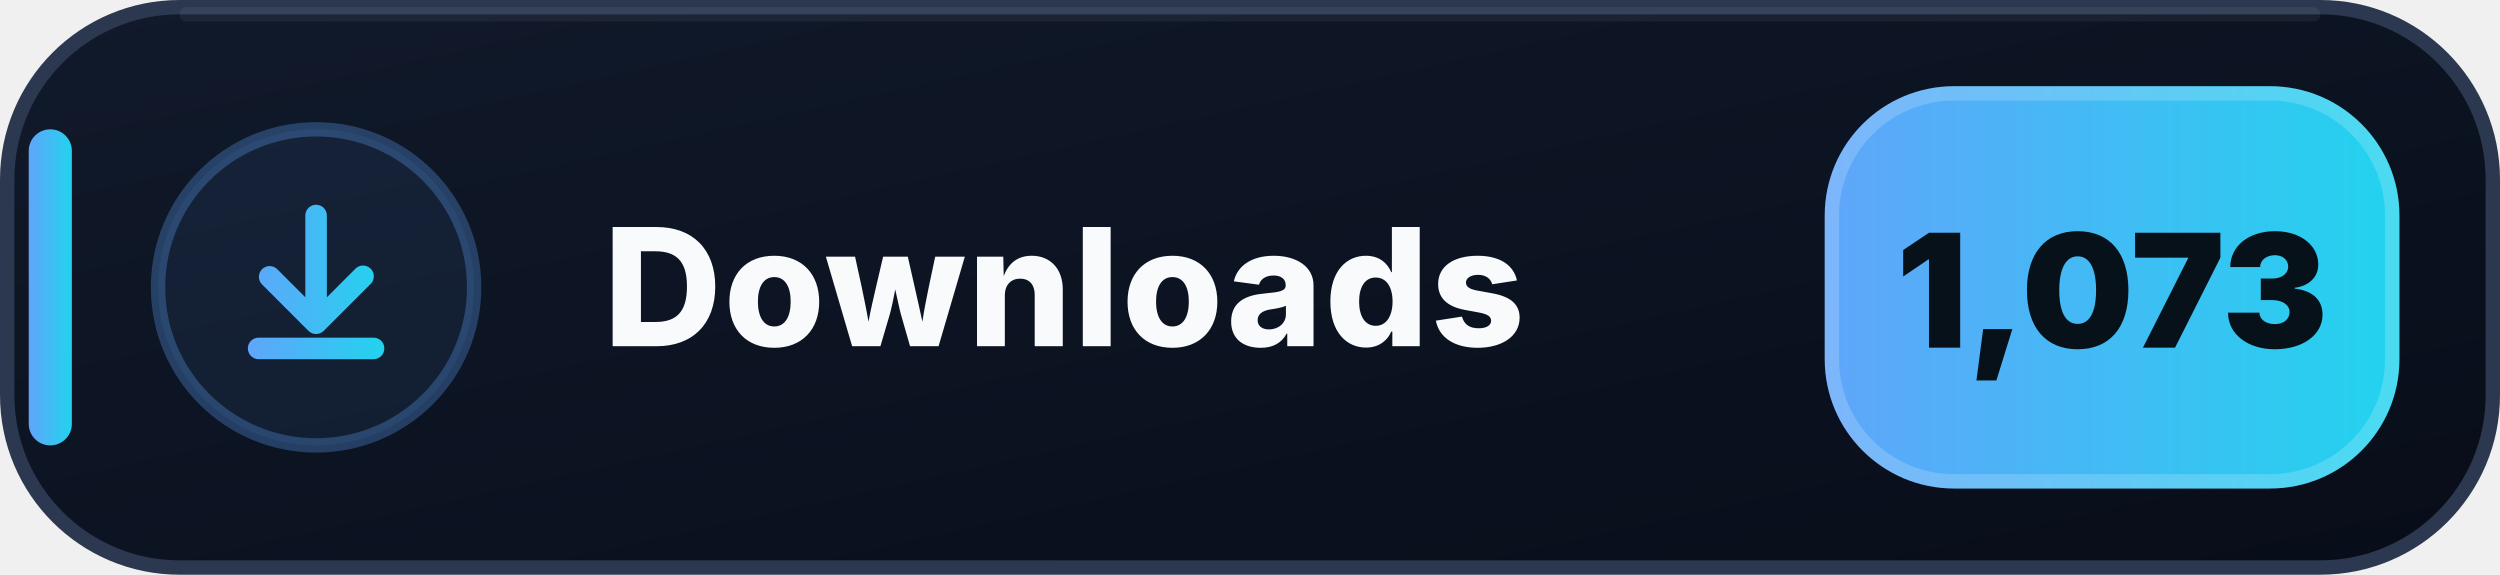
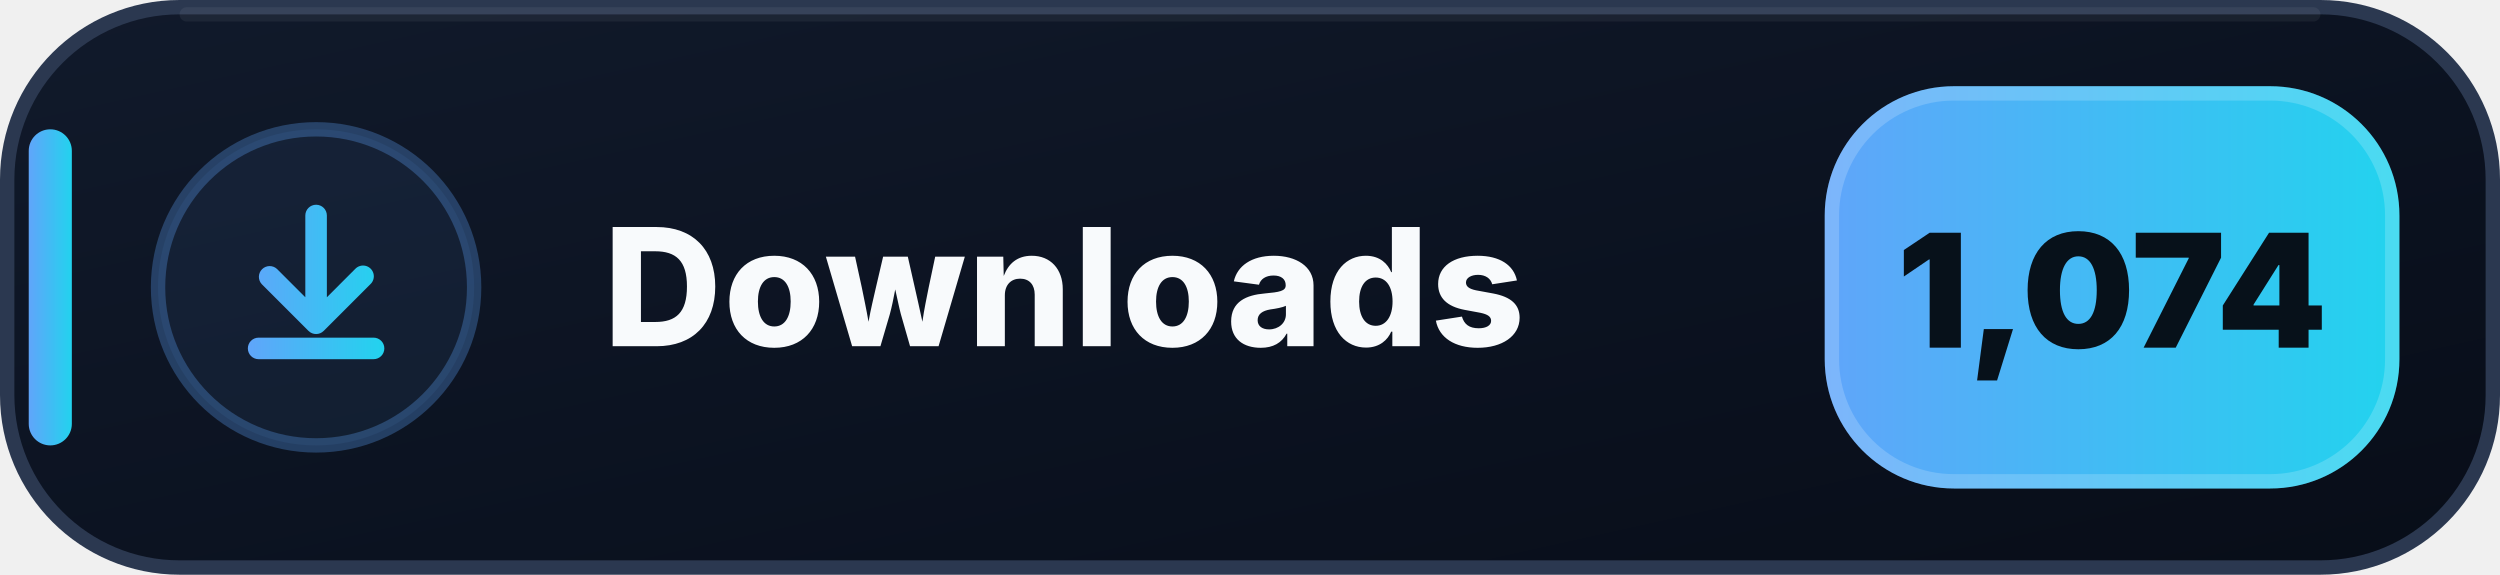
- <svg xmlns="http://www.w3.org/2000/svg" width="174" height="40" viewBox="0 0 174 40" role="img" aria-label="Downloads: 1,073">
+ <svg xmlns="http://www.w3.org/2000/svg" width="174" height="40" viewBox="0 0 174 40" role="img" aria-label="Downloads: 1,074">
  <defs>
    <linearGradient id="downloads-bg" x1="0" y1="0" x2="1" y2="1">
      <stop offset="0" stop-color="#111A2B" />
      <stop offset=".58" stop-color="#0B1220" />
      <stop offset="1" stop-color="#080D18" />
    </linearGradient>
    <linearGradient id="downloads-accent" x1="0" y1="0" x2="1" y2="0">
      <stop offset="0" stop-color="#60A5FA" />
      <stop offset="1" stop-color="#22D3EE" />
    </linearGradient>
  </defs>
  <rect x=".5" y=".5" width="173" height="39" rx="12" fill="url(#downloads-bg)" stroke="#2B3850" />
  <path d="M13 1h148" stroke="#FFFFFF" stroke-opacity=".055" stroke-linecap="round" />
  <rect x="2" y="9" width="3" height="22" rx="1.5" fill="url(#downloads-accent)" />
  <circle cx="22" cy="20" r="11" fill="#60A5FA" fill-opacity=".075" stroke="#60A5FA" stroke-opacity=".3" />
  <g transform="translate(14 12)" fill="url(#downloads-accent)">
    <path d="M8 2.25a.75.75 0 0 1 .75.75v5.69l1.97-1.97a.75.75 0 1 1 1.06 1.06l-3.25 3.25a.75.75 0 0 1-1.06 0L4.22 7.78a.75.75 0 0 1 1.06-1.06l1.97 1.97V3A.75.75 0 0 1 8 2.25Zm-4.75 10a.75.75 0 0 1 .75-.75h8a.75.75 0 0 1 0 1.5H4a.75.75 0 0 1-.75-.75Z" />
  </g>
  <text x="42" y="24.1" fill="#F8FAFC" font-family="Segoe UI,Inter,Arial,sans-serif" font-size="11.4" font-weight="800" letter-spacing=".12">Downloads</text>
  <rect x="127" y="6" width="40" height="28" rx="9" fill="url(#downloads-accent)" />
  <rect x="127.5" y="6.5" width="39" height="27" rx="8.5" fill="none" stroke="#FFFFFF" stroke-opacity=".18" />
-   <text x="147" y="24.2" text-anchor="middle" fill="#07111A" font-family="Segoe UI,Inter,Arial,sans-serif" font-size="11" font-weight="900">1,073</text>
+   <text x="147" y="24.2" text-anchor="middle" fill="#07111A" font-family="Segoe UI,Inter,Arial,sans-serif" font-size="11" font-weight="900">1,074</text>
</svg>
